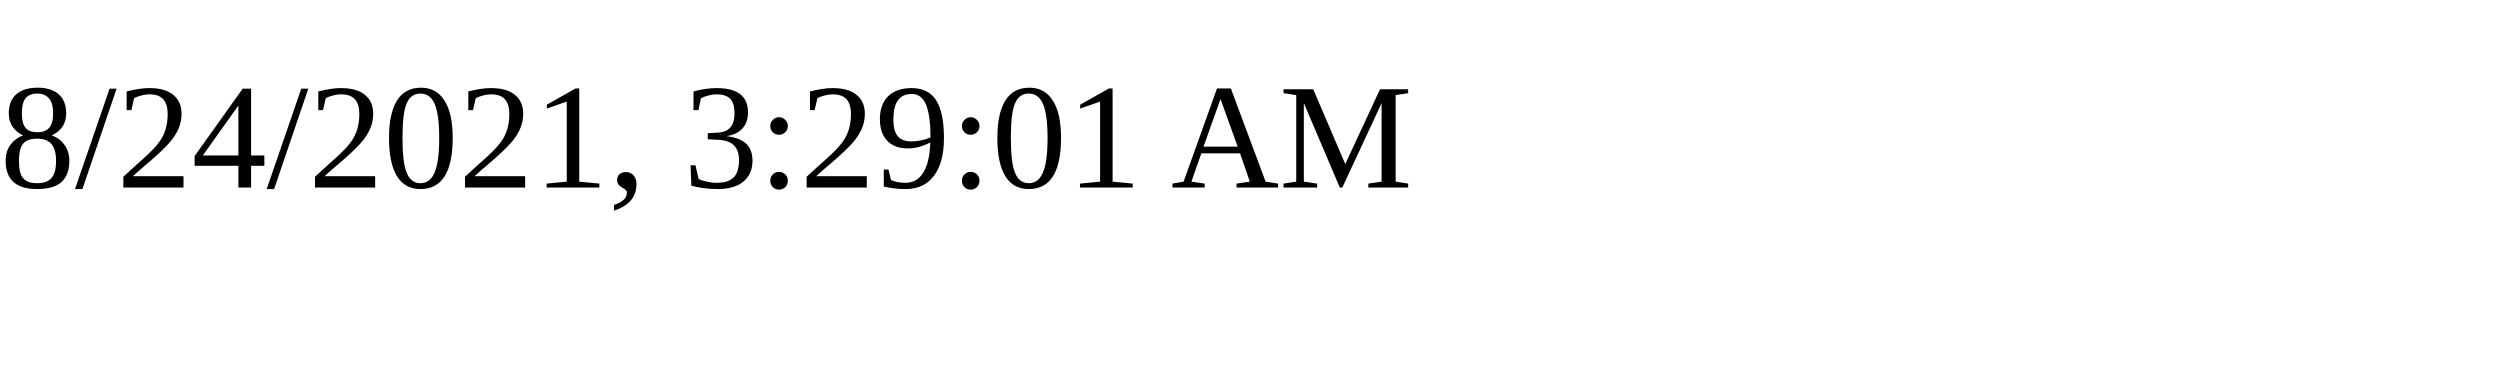
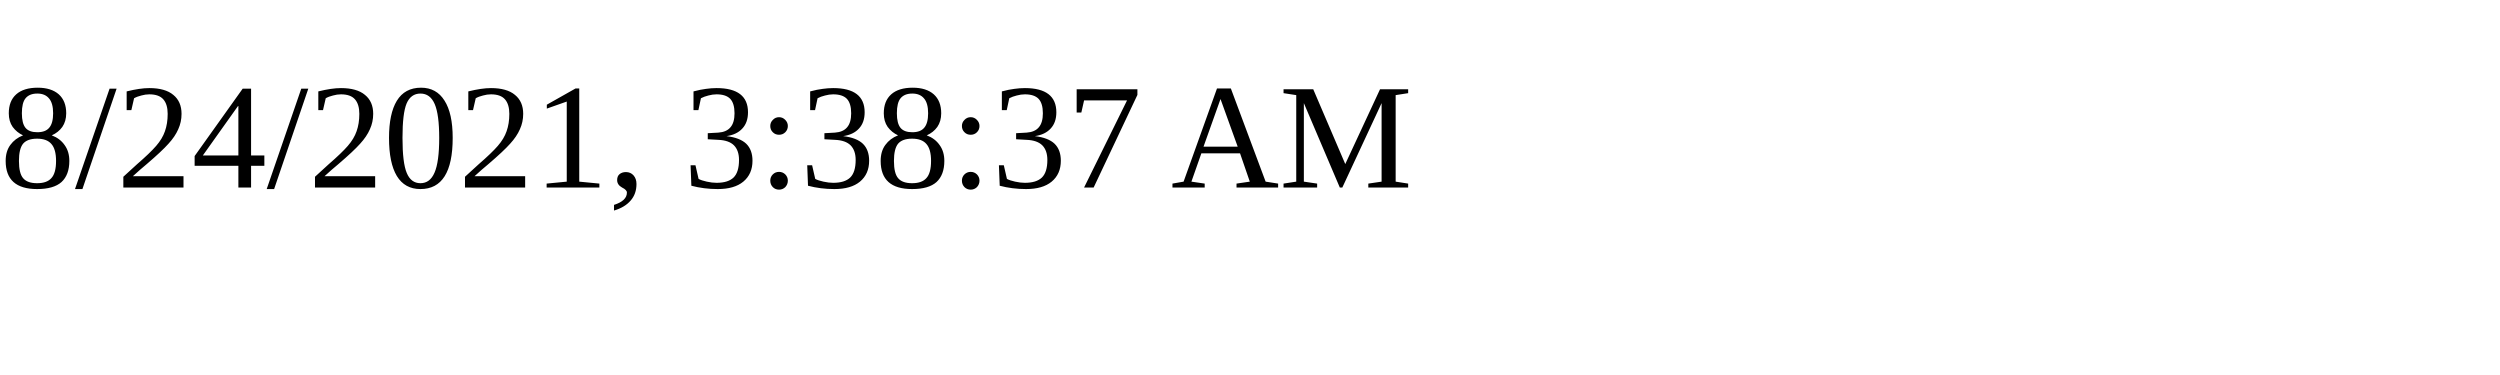
<svg xmlns="http://www.w3.org/2000/svg" height="30" width="200">
-   <text x="0" y="15">8/24/2021, 3:29:01 AM</text>
+   <text x="0" y="15">8/24/2021, 3:38:37 AM</text>
</svg>
